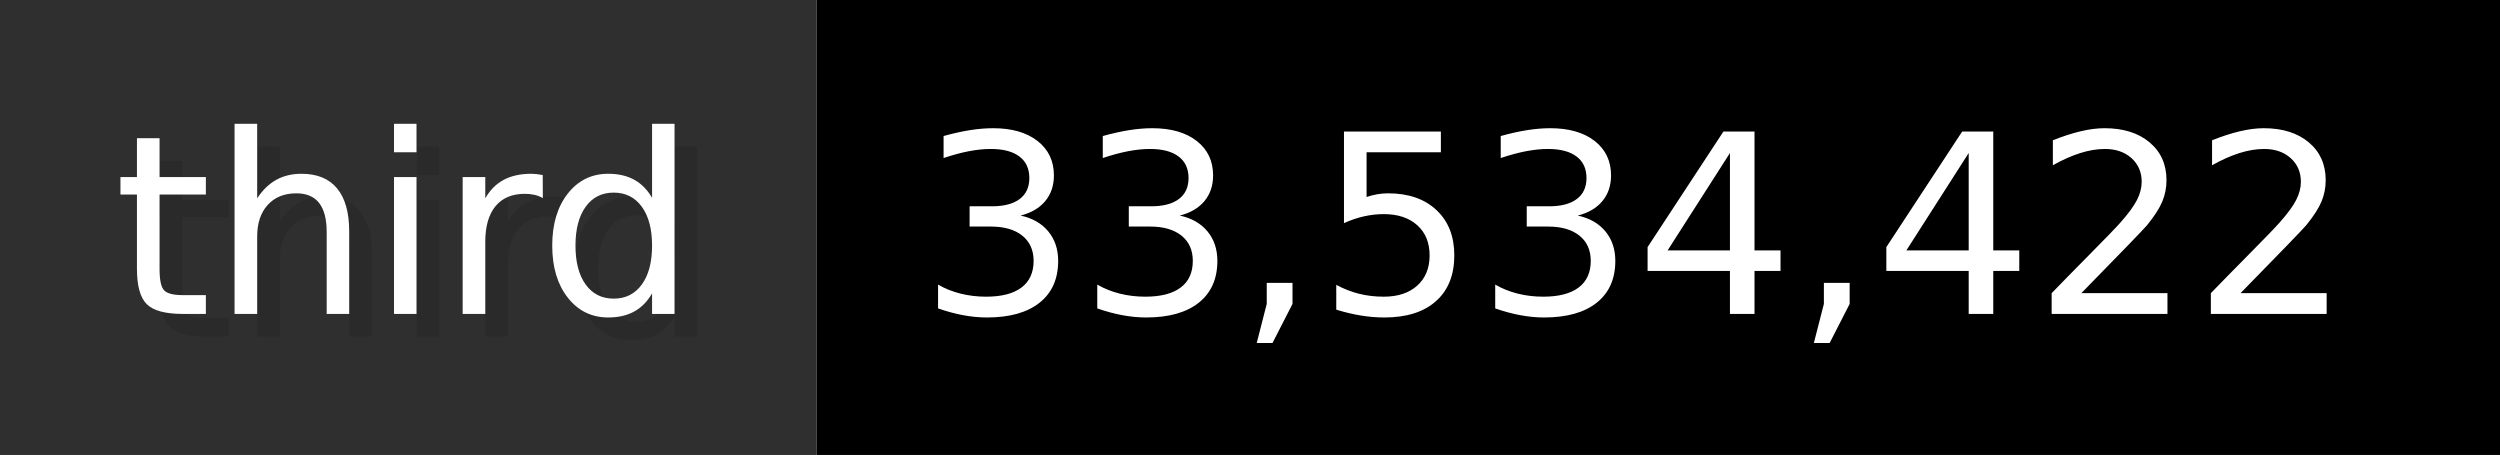
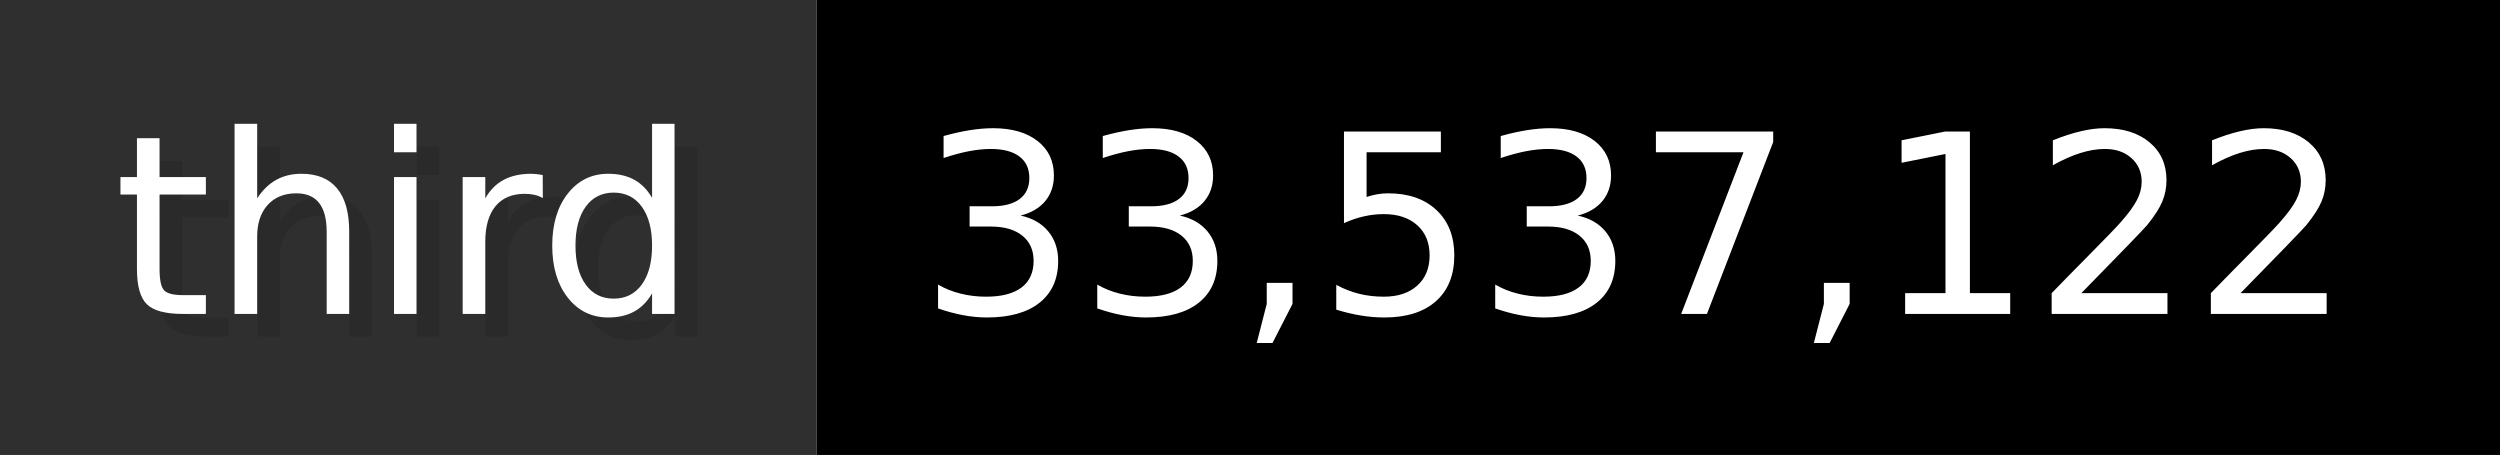
- <svg xmlns="http://www.w3.org/2000/svg" width="109.9" height="20" viewBox="0 0 1099 200" role="img" aria-label="third: 33,534,422">
+ <svg xmlns="http://www.w3.org/2000/svg" width="109.9" height="20" viewBox="0 0 1099 200" role="img" aria-label="third: 33,537,122">
  <g>
    <rect fill="#2F2F2F" width="359" height="200" />
    <rect fill="#" x="359" width="740" height="200" />
  </g>
  <g aria-hidden="true" fill="#fff" text-anchor="start" font-family="Verdana,DejaVu Sans,sans-serif" font-size="110">
    <text x="60" y="148" textLength="259" fill="#000" opacity="0.1">third</text>
    <text x="50" y="138" textLength="259">third</text>
-     <text x="414" y="148" textLength="640" fill="#000" opacity="0.1">33,534,422</text>
-     <text x="404" y="138" textLength="640">33,534,422</text>
+     <text x="414" y="148" textLength="640" fill="#000" opacity="0.1">33,537,122</text>
+     <text x="404" y="138" textLength="640">33,537,122</text>
  </g>
</svg>
